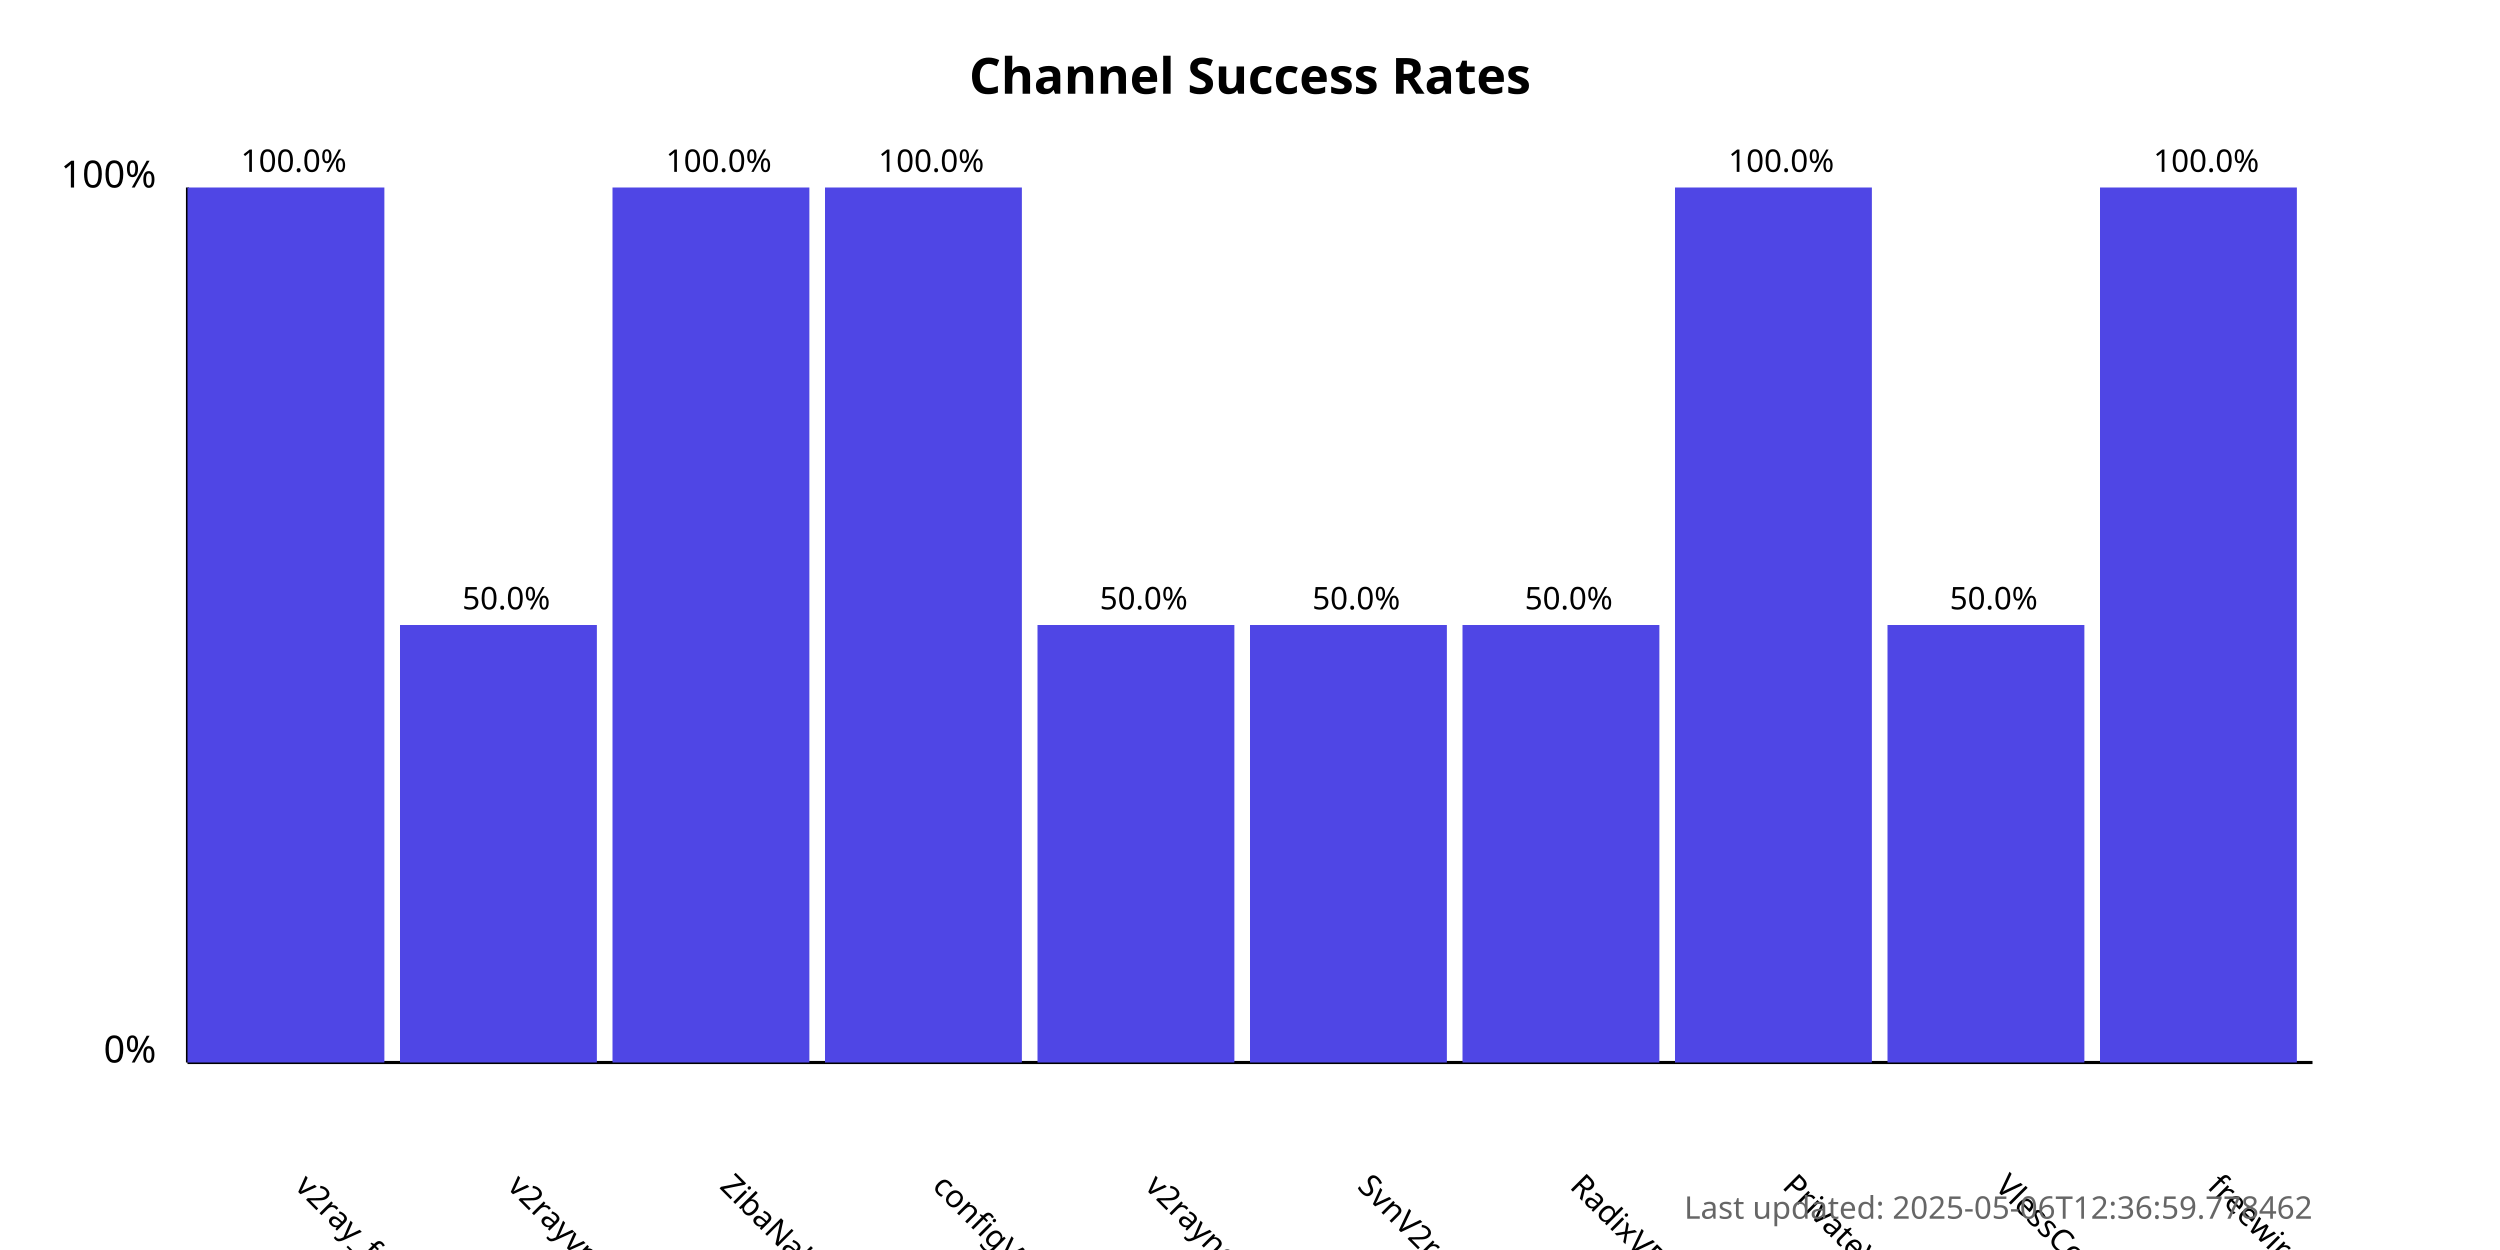
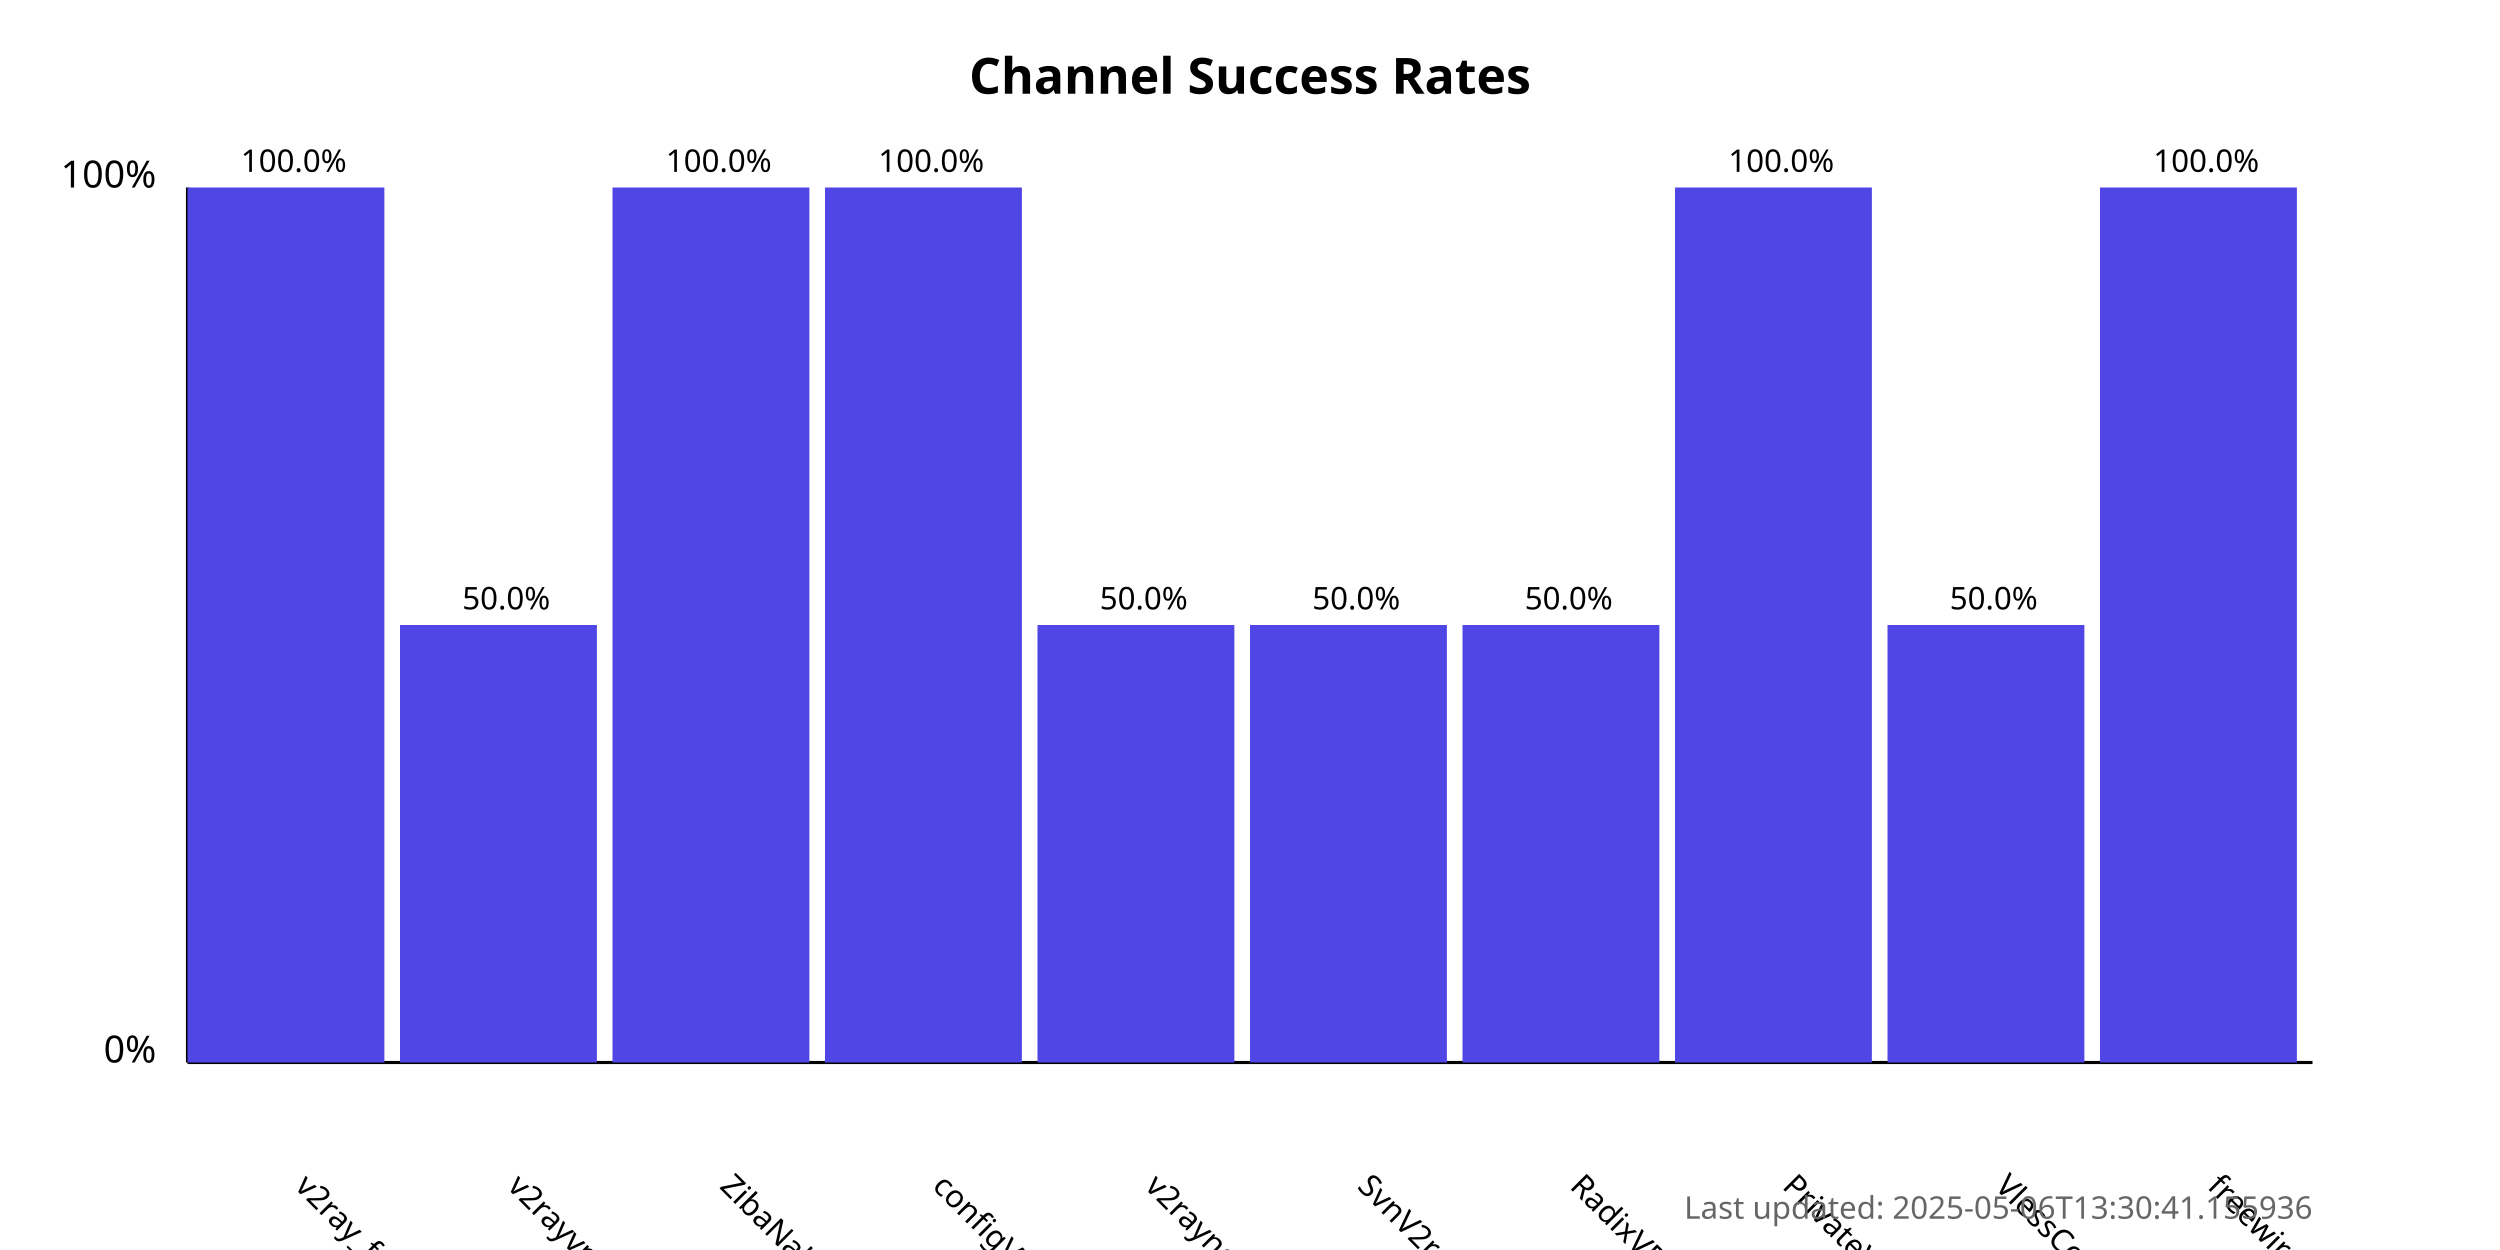
<svg xmlns="http://www.w3.org/2000/svg" width="800" height="400">
  <style>
            .chart-title { font: bold 16px sans-serif; }
            .axis-label { font: 12px sans-serif; }
            .tick-label { font: 10px sans-serif; }
            .bar { fill: #4f46e5; }
            .bar:hover { fill: #6366f1; }
            .timestamp { font: 10px sans-serif; fill: #666; }
        </style>
  <text x="400.0" y="30" text-anchor="middle" class="chart-title">
            Channel Success Rates
        </text>
  <line x1="60" y1="340" x2="60" y2="60" stroke="black" stroke-width="1" />
  <line x1="60" y1="340" x2="740" y2="340" stroke="black" stroke-width="1" />
  <text x="50" y="340" text-anchor="end" class="axis-label">0%</text>
  <text x="50" y="60" text-anchor="end" class="axis-label">100%</text>
  <g>
    <rect x="60" y="60.0" width="63.0" height="280.0" class="bar" />
    <text x="94.0" y="380" transform="rotate(45, 94.0, 380)" text-anchor="start" class="tick-label">
                v2ray_free_conf
            </text>
    <text x="94.0" y="55.0" text-anchor="middle" class="tick-label">
                100.0%
            </text>
  </g>
  <g>
    <rect x="128.0" y="200.0" width="63.0" height="140.0" class="bar" />
    <text x="162.0" y="380" transform="rotate(45, 162.0, 380)" text-anchor="start" class="tick-label">
                v2rayvpno
            </text>
    <text x="162.0" y="195.0" text-anchor="middle" class="tick-label">
                50.0%
            </text>
  </g>
  <g>
    <rect x="196.0" y="60.0" width="63.0" height="280.0" class="bar" />
    <text x="230.0" y="380" transform="rotate(45, 230.0, 380)" text-anchor="start" class="tick-label">
                ZibaNabz
            </text>
    <text x="230.0" y="55.0" text-anchor="middle" class="tick-label">
                100.0%
            </text>
  </g>
  <g>
    <rect x="264.0" y="60.0" width="63.0" height="280.0" class="bar" />
    <text x="298.0" y="380" transform="rotate(45, 298.0, 380)" text-anchor="start" class="tick-label">
                configV2rayForFree
            </text>
    <text x="298.0" y="55.0" text-anchor="middle" class="tick-label">
                100.0%
            </text>
  </g>
  <g>
    <rect x="332.0" y="200.0" width="63.0" height="140.0" class="bar" />
    <text x="366.0" y="380" transform="rotate(45, 366.0, 380)" text-anchor="start" class="tick-label">
                v2rayngvpn
            </text>
    <text x="366.0" y="195.0" text-anchor="middle" class="tick-label">
                50.0%
            </text>
  </g>
  <g>
    <rect x="400.0" y="200.0" width="63.0" height="140.0" class="bar" />
    <text x="434.0" y="380" transform="rotate(45, 434.0, 380)" text-anchor="start" class="tick-label">
                SvnV2ray
            </text>
    <text x="434.0" y="195.0" text-anchor="middle" class="tick-label">
                50.0%
            </text>
  </g>
  <g>
    <rect x="468.0" y="200.0" width="63.0" height="140.0" class="bar" />
    <text x="502.0" y="380" transform="rotate(45, 502.0, 380)" text-anchor="start" class="tick-label">
                RadixVPN
            </text>
    <text x="502.0" y="195.0" text-anchor="middle" class="tick-label">
                50.0%
            </text>
  </g>
  <g>
    <rect x="536.0" y="60.0" width="63.0" height="280.0" class="bar" />
    <text x="570.0" y="380" transform="rotate(45, 570.0, 380)" text-anchor="start" class="tick-label">
                PrivateVPNs
            </text>
    <text x="570.0" y="55.0" text-anchor="middle" class="tick-label">
                100.0%
            </text>
  </g>
  <g>
    <rect x="604.0" y="200.0" width="63.0" height="140.0" class="bar" />
    <text x="638.0" y="380" transform="rotate(45, 638.0, 380)" text-anchor="start" class="tick-label">
                VlessConfig
            </text>
    <text x="638.0" y="195.0" text-anchor="middle" class="tick-label">
                50.0%
            </text>
  </g>
  <g>
    <rect x="672.0" y="60.0" width="63.0" height="280.0" class="bar" />
    <text x="706.0" y="380" transform="rotate(45, 706.0, 380)" text-anchor="start" class="tick-label">
                freewireguard
            </text>
    <text x="706.0" y="55.0" text-anchor="middle" class="tick-label">
                100.0%
            </text>
  </g>
  <text x="740" y="390" text-anchor="end" class="timestamp">
-             Last updated: 2025-05-06T12:36:59.778462
+             Last updated: 2025-05-06T13:30:41.155936
        </text>
</svg>
